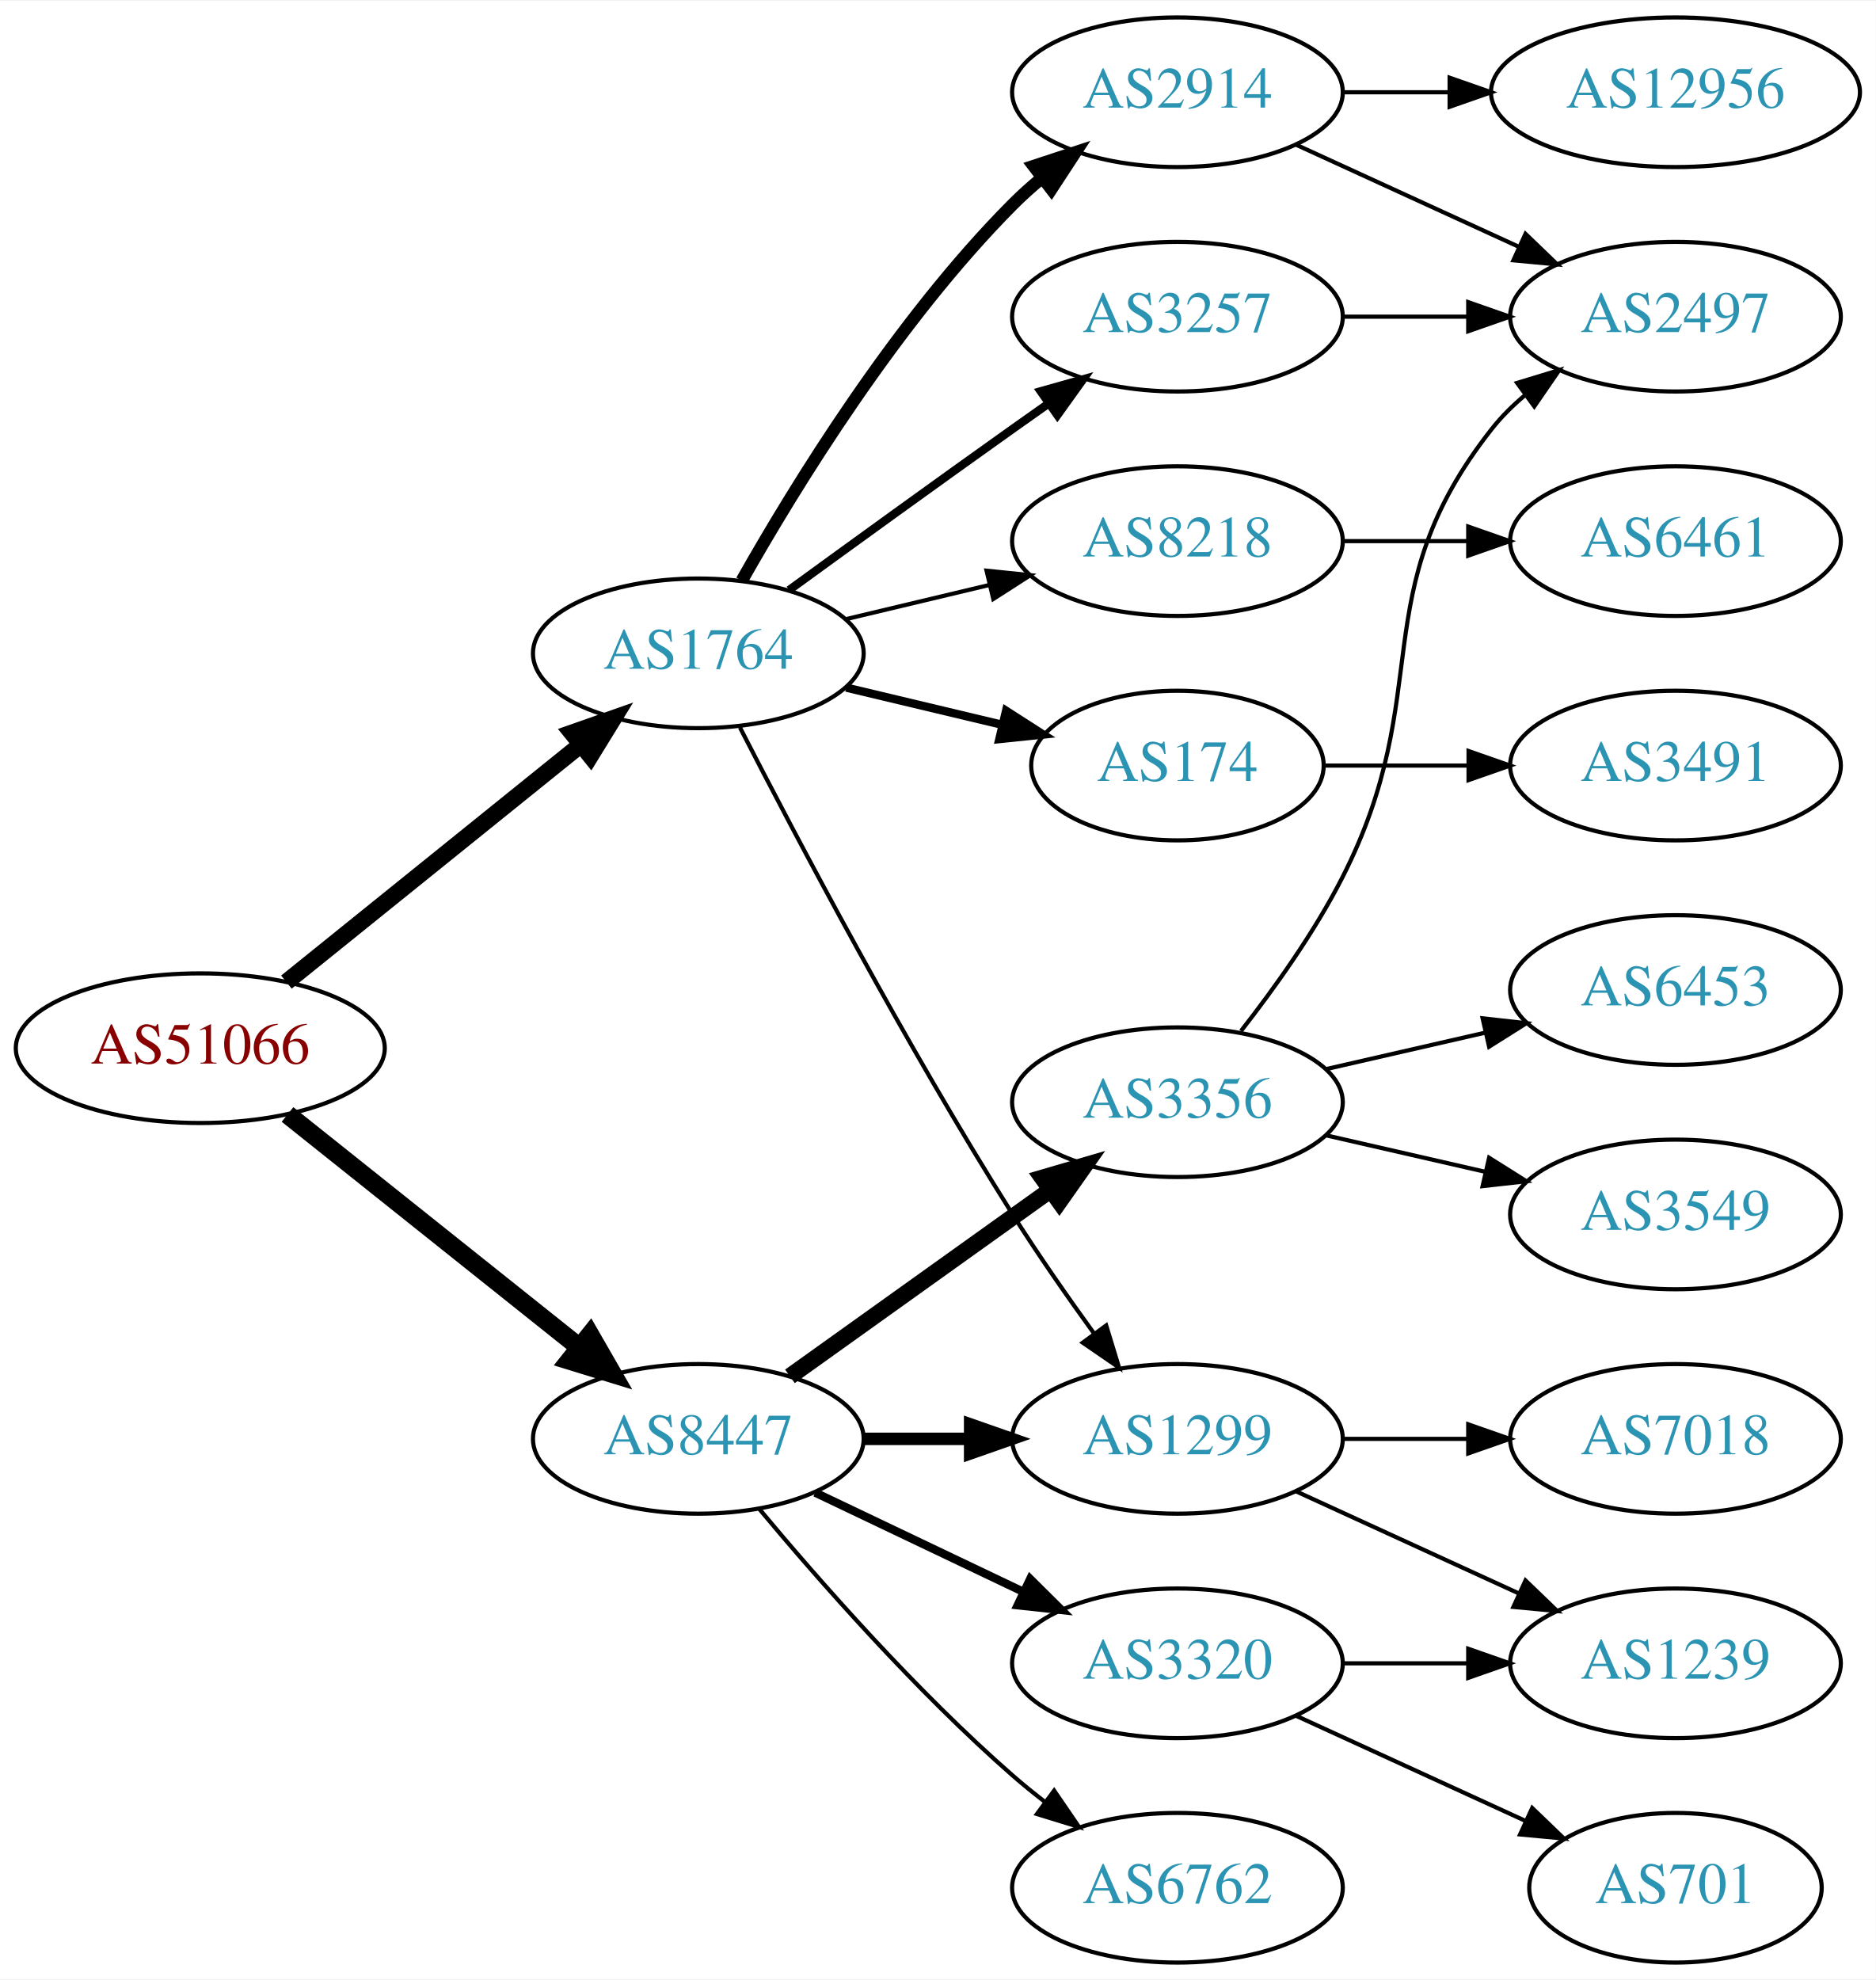
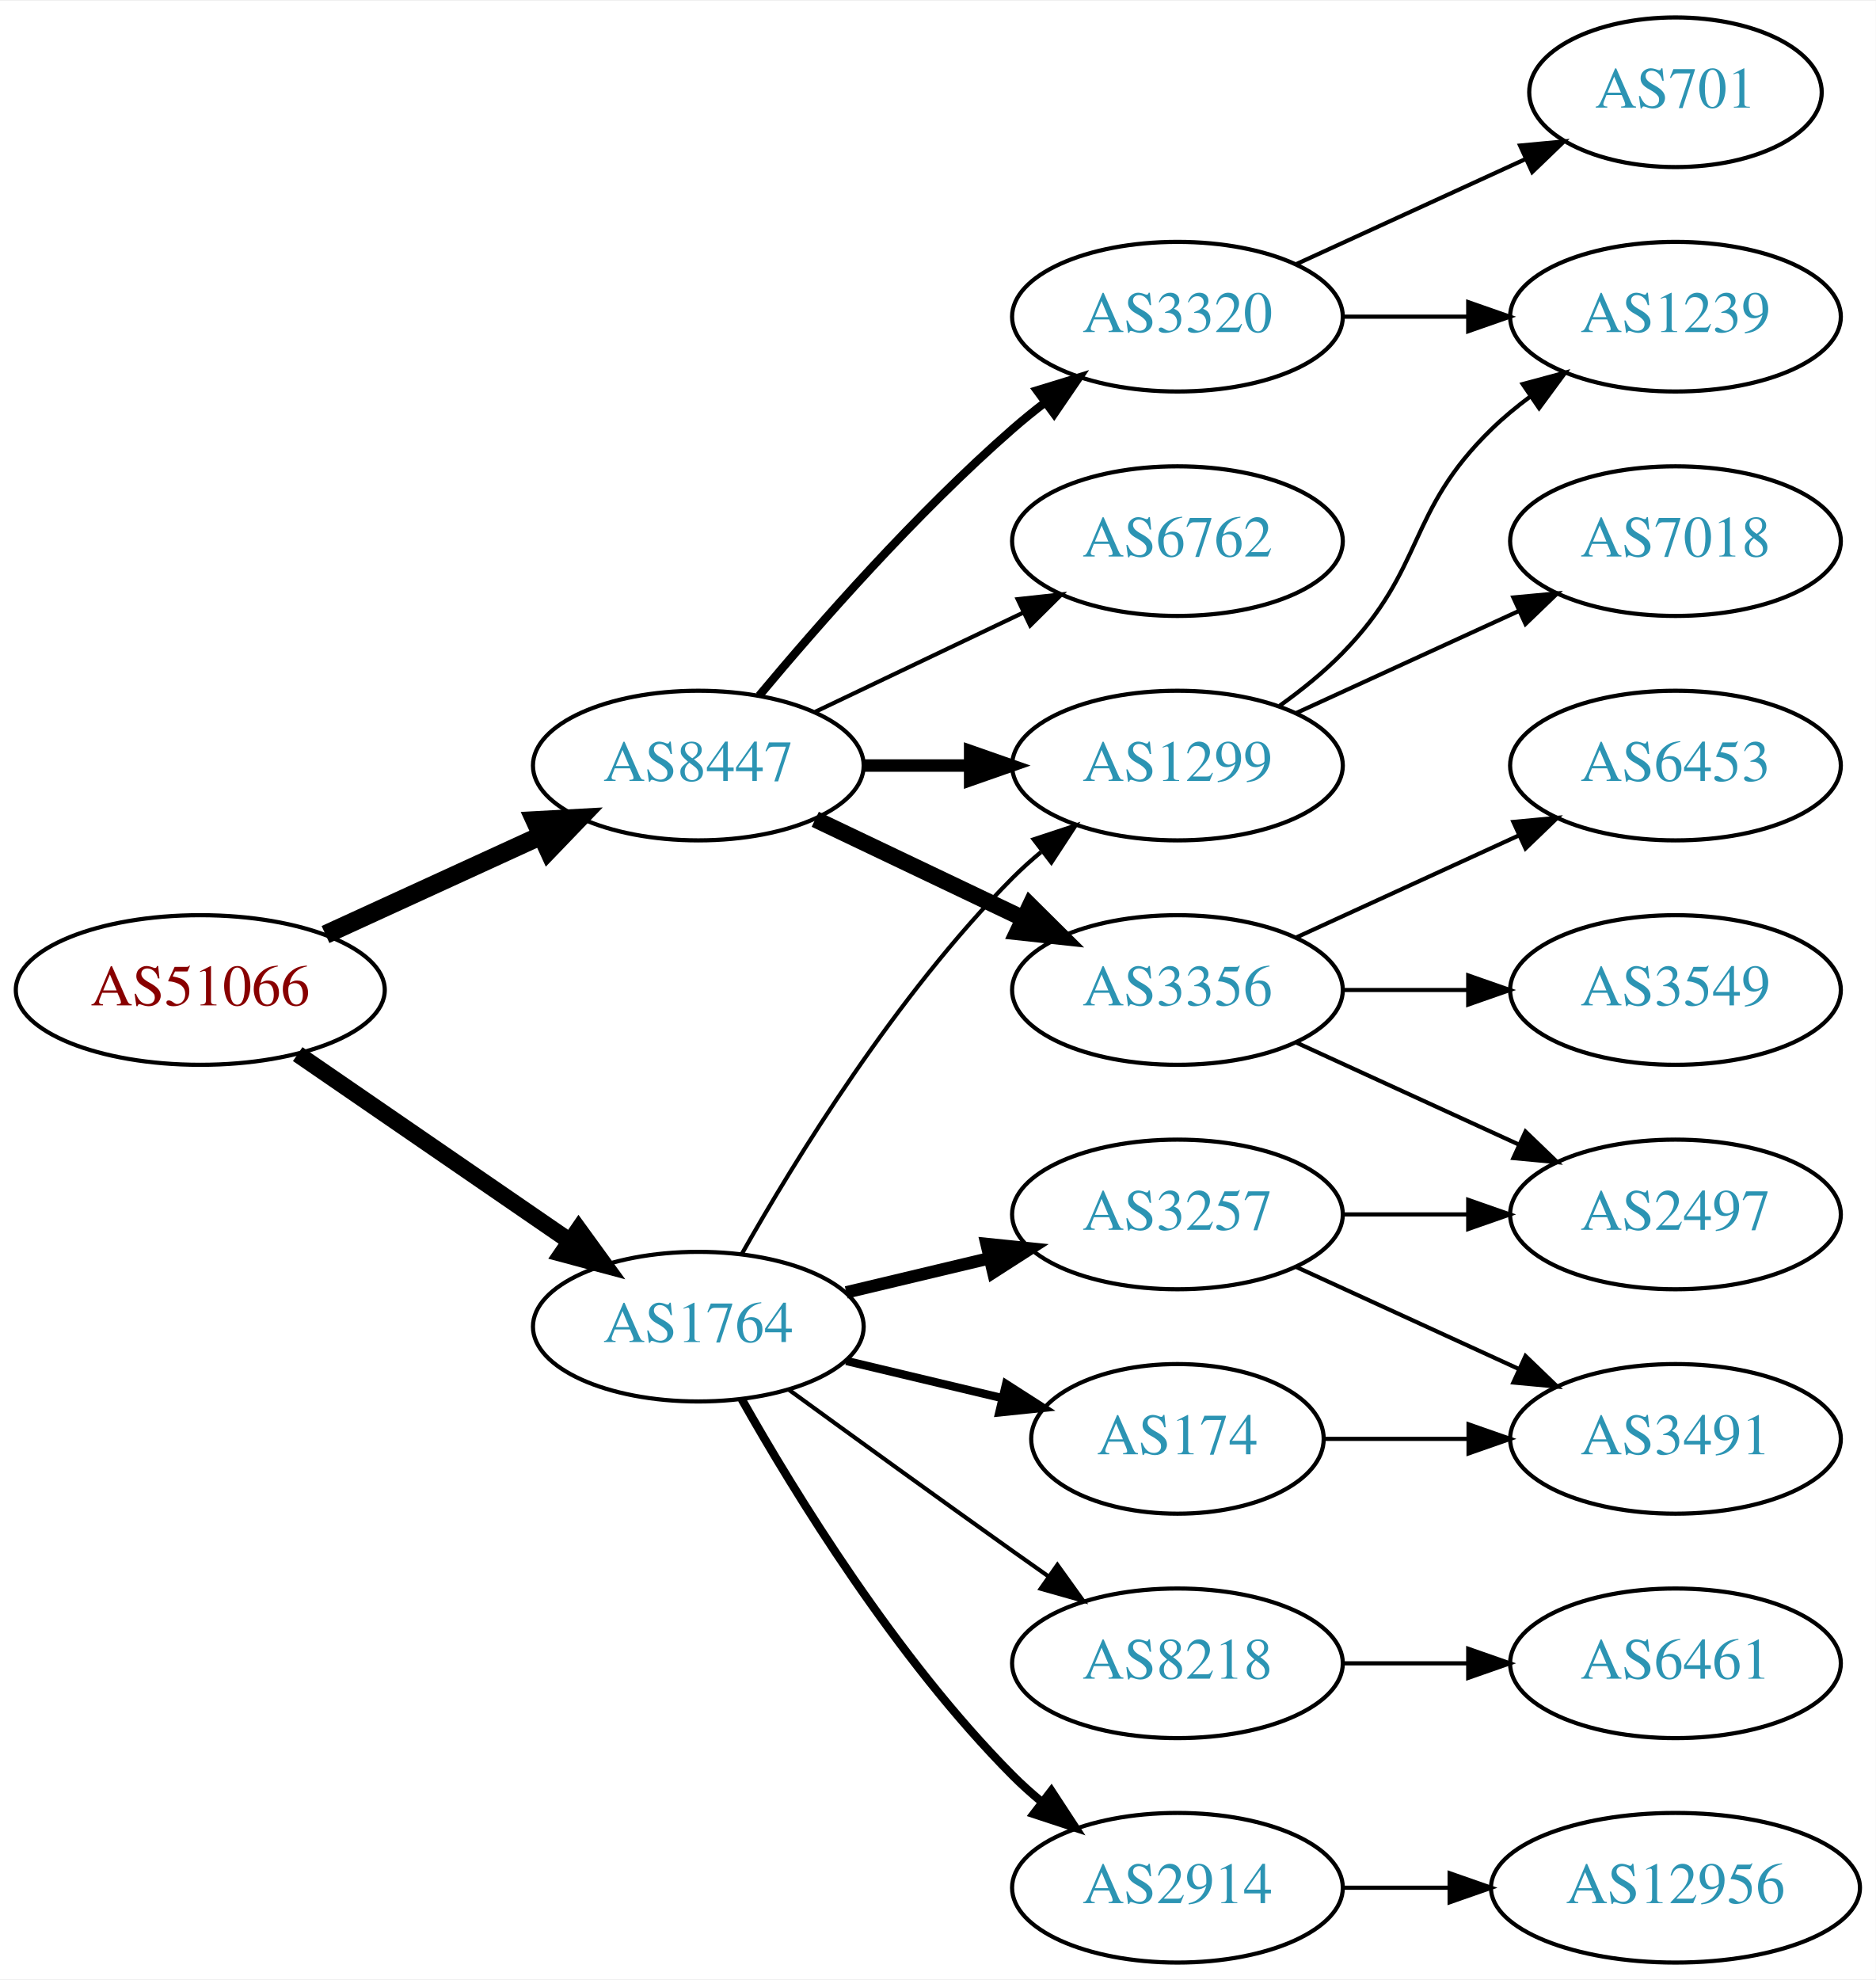
<svg xmlns="http://www.w3.org/2000/svg" xmlns:xlink="http://www.w3.org/1999/xlink" width="451pt" height="476pt" viewBox="0.00 0.00 451.37 476.00">
  <g id="graph0" class="graph" transform="scale(1 1) rotate(0) translate(4 472)">
    <polygon fill="white" stroke="none" points="-4,4 -4,-472 447.37,-472 447.37,4 -4,4" />
    <g id="node1" class="node">
      <g id="a_node1">
        <a xlink:href="/asn/51066" xlink:title="AS51066 ~ AUSTROCONTROL-AS [AT]">
-           <ellipse fill="#ffffff" stroke="black" cx="44.196" cy="-220" rx="44.393" ry="18" />
-           <text text-anchor="middle" x="44.196" y="-216.3" font-family="Times,serif" font-size="14.00" fill="#880000">AS51066</text>
+           <ellipse fill="#ffffff" stroke="black" cx="44.196" cy="-234" rx="44.393" ry="18" />
+           <text text-anchor="middle" x="44.196" y="-230.3" font-family="Times,serif" font-size="14.00" fill="#880000">AS51066</text>
        </a>
      </g>
    </g>
    <g id="node2" class="node">
      <g id="a_node2">
        <a xlink:href="/asn/1764" xlink:title="AS1764 ~ NEXTLAYER-AS [AT]">
-           <ellipse fill="#ffffff" stroke="black" cx="164.039" cy="-315" rx="39.794" ry="18" />
-           <text text-anchor="middle" x="164.039" y="-311.3" font-family="Times,serif" font-size="14.00" fill="#2c94b3">AS1764</text>
+           <ellipse fill="#ffffff" stroke="black" cx="164.039" cy="-153" rx="39.794" ry="18" />
+           <text text-anchor="middle" x="164.039" y="-149.3" font-family="Times,serif" font-size="14.00" fill="#2c94b3">AS1764</text>
        </a>
      </g>
    </g>
    <g id="edge1" class="edge">
-       <path fill="none" stroke="black" stroke-width="4.05" d="M64.92,-235.901C84.325,-251.544 114.111,-275.557 135.775,-293.021" />
-       <polygon fill="black" stroke="black" stroke-width="4.05" points="133.633,-295.846 143.642,-299.363 138.081,-290.328 133.633,-295.846" />
+       <path fill="none" stroke="black" stroke-width="4.05" d="M67.639,-218.574C86.22,-205.802 112.781,-187.545 133.161,-173.537" />
+       <polygon fill="black" stroke="black" stroke-width="4.05" points="135.241,-176.407 141.475,-167.822 131.226,-170.566 135.241,-176.407" />
    </g>
    <g id="node3" class="node">
      <g id="a_node3">
        <a xlink:href="/asn/8447" xlink:title="AS8447 ~ A1 Telekom Austria AG [AT]">
-           <ellipse fill="#ffffff" stroke="black" cx="164.039" cy="-126" rx="39.794" ry="18" />
-           <text text-anchor="middle" x="164.039" y="-122.3" font-family="Times,serif" font-size="14.00" fill="#2c94b3">AS8447</text>
+           <ellipse fill="#ffffff" stroke="black" cx="164.039" cy="-288" rx="39.794" ry="18" />
+           <text text-anchor="middle" x="164.039" y="-284.3" font-family="Times,serif" font-size="14.00" fill="#2c94b3">AS8447</text>
        </a>
      </g>
    </g>
    <g id="edge2" class="edge">
-       <path fill="none" stroke="black" stroke-width="4.5" d="M65.186,-204.054C84.518,-188.634 113.969,-165.141 135.512,-147.957" />
-       <polygon fill="black" stroke="black" stroke-width="4.5" points="137.981,-151.024 143.343,-141.71 133.071,-144.868 137.981,-151.024" />
+       <path fill="none" stroke="black" stroke-width="4.5" d="M74.326,-247.348C89.937,-254.502 109.335,-263.391 126.007,-271.03" />
+       <polygon fill="black" stroke="black" stroke-width="4.5" points="124.727,-274.775 135.459,-275.362 128.008,-267.616 124.727,-274.775" />
    </g>
    <g id="node4" class="node">
      <g id="a_node4">
-         <a xlink:href="/asn/2914" xlink:title="AS2914 ~ NTT America, Inc. [US]">
-           <ellipse fill="#ffffff" stroke="black" cx="279.332" cy="-450" rx="39.794" ry="18" />
-           <text text-anchor="middle" x="279.332" y="-446.3" font-family="Times,serif" font-size="14.00" fill="#2c94b3">AS2914</text>
+         <a xlink:href="/asn/3257" xlink:title="AS3257 ~ GTT [DE]">
+           <ellipse fill="#ffffff" stroke="black" cx="279.332" cy="-180" rx="39.794" ry="18" />
+           <text text-anchor="middle" x="279.332" y="-176.3" font-family="Times,serif" font-size="14.00" fill="#2c94b3">AS3257</text>
        </a>
      </g>
    </g>
    <g id="edge3" class="edge">
-       <path fill="none" stroke="black" stroke-width="3" d="M174.498,-332.49C187.28,-355.096 211.712,-394.886 239.685,-423 241.796,-425.121 244.092,-427.188 246.477,-429.171" />
-       <polygon fill="black" stroke="black" stroke-width="3" points="244.73,-432.242 254.793,-435.556 248.993,-426.69 244.73,-432.242" />
+       <path fill="none" stroke="black" stroke-width="3" d="M199.646,-161.248C210.517,-163.838 222.671,-166.735 234.114,-169.462" />
+       <polygon fill="black" stroke="black" stroke-width="3" points="233.397,-172.889 243.936,-171.803 235.02,-166.08 233.397,-172.889" />
    </g>
    <g id="node5" class="node">
      <g id="a_node5">
        <a xlink:href="/asn/8218" xlink:title="AS8218 ~ legacy Neotelecoms [FR]">
-           <ellipse fill="#ffffff" stroke="black" cx="279.332" cy="-342" rx="39.794" ry="18" />
-           <text text-anchor="middle" x="279.332" y="-338.3" font-family="Times,serif" font-size="14.00" fill="#2c94b3">AS8218</text>
+           <ellipse fill="#ffffff" stroke="black" cx="279.332" cy="-72" rx="39.794" ry="18" />
+           <text text-anchor="middle" x="279.332" y="-68.3" font-family="Times,serif" font-size="14.00" fill="#2c94b3">AS8218</text>
        </a>
      </g>
    </g>
    <g id="edge4" class="edge">
-       <path fill="none" stroke="black" d="M199.646,-323.248C210.517,-325.838 222.671,-328.735 234.114,-331.462" />
-       <polygon fill="black" stroke="black" points="233.397,-334.889 243.936,-333.803 235.02,-328.08 233.397,-334.889" />
+       <path fill="none" stroke="black" d="M185.887,-137.778C200.821,-126.909 221.435,-111.975 239.685,-99 242.506,-96.995 245.449,-94.915 248.397,-92.841" />
+       <polygon fill="black" stroke="black" points="250.443,-95.681 256.621,-87.074 246.424,-89.95 250.443,-95.681" />
    </g>
    <g id="node6" class="node">
      <g id="a_node6">
-         <a xlink:href="/asn/1299" xlink:title="AS1299 ~ Telia Carrier [EU]">
-           <ellipse fill="#ffffff" stroke="black" cx="279.332" cy="-126" rx="39.794" ry="18" />
-           <text text-anchor="middle" x="279.332" y="-122.3" font-family="Times,serif" font-size="14.00" fill="#2c94b3">AS1299</text>
+         <a xlink:href="/asn/174" xlink:title="AS174 ~ Cogent Communications [US]">
+           <ellipse fill="#ffffff" stroke="black" cx="279.332" cy="-126" rx="35.194" ry="18" />
+           <text text-anchor="middle" x="279.332" y="-122.3" font-family="Times,serif" font-size="14.00" fill="#2c94b3">AS174</text>
        </a>
      </g>
    </g>
    <g id="edge5" class="edge">
-       <path fill="none" stroke="black" d="M174.065,-297.148C187.501,-270.945 213.95,-220.763 239.685,-180 245.748,-170.396 252.868,-160.187 259.333,-151.261" />
-       <polygon fill="black" stroke="black" points="262.185,-153.291 265.276,-143.157 256.54,-149.152 262.185,-153.291" />
+       <path fill="none" stroke="black" stroke-width="2" d="M199.646,-144.752C211.44,-141.942 224.745,-138.771 237.013,-135.847" />
+       <polygon fill="black" stroke="black" stroke-width="2" points="238.101,-139.186 247.018,-133.463 236.479,-132.376 238.101,-139.186" />
    </g>
    <g id="node7" class="node">
      <g id="a_node7">
-         <a xlink:href="/asn/174" xlink:title="AS174 ~ Cogent Communications [US]">
-           <ellipse fill="#ffffff" stroke="black" cx="279.332" cy="-288" rx="35.194" ry="18" />
-           <text text-anchor="middle" x="279.332" y="-284.3" font-family="Times,serif" font-size="14.00" fill="#2c94b3">AS174</text>
+         <a xlink:href="/asn/1299" xlink:title="AS1299 ~ Telia Carrier [EU]">
+           <ellipse fill="#ffffff" stroke="black" cx="279.332" cy="-288" rx="39.794" ry="18" />
+           <text text-anchor="middle" x="279.332" y="-284.3" font-family="Times,serif" font-size="14.00" fill="#2c94b3">AS1299</text>
        </a>
      </g>
    </g>
    <g id="edge6" class="edge">
-       <path fill="none" stroke="black" stroke-width="2" d="M199.646,-306.752C211.44,-303.942 224.745,-300.771 237.013,-297.847" />
-       <polygon fill="black" stroke="black" stroke-width="2" points="238.101,-301.186 247.018,-295.463 236.479,-294.376 238.101,-301.186" />
+       <path fill="none" stroke="black" d="M174.498,-170.49C187.28,-193.096 211.712,-232.886 239.685,-261 241.796,-263.121 244.092,-265.188 246.477,-267.171" />
+       <polygon fill="black" stroke="black" points="244.73,-270.242 254.793,-273.556 248.993,-264.69 244.73,-270.242" />
    </g>
    <g id="node8" class="node">
      <g id="a_node8">
-         <a xlink:href="/asn/3257" xlink:title="AS3257 ~ GTT [DE]">
-           <ellipse fill="#ffffff" stroke="black" cx="279.332" cy="-396" rx="39.794" ry="18" />
-           <text text-anchor="middle" x="279.332" y="-392.3" font-family="Times,serif" font-size="14.00" fill="#2c94b3">AS3257</text>
+         <a xlink:href="/asn/2914" xlink:title="AS2914 ~ NTT America, Inc. [US]">
+           <ellipse fill="#ffffff" stroke="black" cx="279.332" cy="-18" rx="39.794" ry="18" />
+           <text text-anchor="middle" x="279.332" y="-14.3" font-family="Times,serif" font-size="14.00" fill="#2c94b3">AS2914</text>
        </a>
      </g>
    </g>
    <g id="edge7" class="edge">
-       <path fill="none" stroke="black" stroke-width="2" d="M185.887,-330.222C200.821,-341.091 221.435,-356.025 239.685,-369 242.506,-371.005 245.449,-373.085 248.397,-375.159" />
-       <polygon fill="black" stroke="black" stroke-width="2" points="246.424,-378.05 256.621,-380.926 250.443,-372.319 246.424,-378.05" />
+       <path fill="none" stroke="black" stroke-width="2" d="M174.498,-135.51C187.28,-112.904 211.712,-73.114 239.685,-45 241.796,-42.879 244.092,-40.812 246.477,-38.829" />
+       <polygon fill="black" stroke="black" stroke-width="2" points="248.993,-41.31 254.793,-32.444 244.73,-35.758 248.993,-41.31" />
    </g>
    <g id="edge14" class="edge">
-       <path fill="none" stroke="black" stroke-width="3" d="M203.711,-126C211.914,-126 220.678,-126 229.21,-126" />
-       <polygon fill="black" stroke="black" stroke-width="3" points="229.449,-129.5 239.449,-126 229.449,-122.5 229.449,-129.5" />
+       <path fill="none" stroke="black" stroke-width="3" d="M203.711,-288C211.914,-288 220.678,-288 229.21,-288" />
+       <polygon fill="black" stroke="black" stroke-width="3" points="229.449,-291.5 239.449,-288 229.449,-284.5 229.449,-291.5" />
    </g>
    <g id="node13" class="node">
      <g id="a_node13">
-         <a xlink:href="/asn/3356" xlink:title="AS3356 ~ Level 3 Parent, LLC [US]">
-           <ellipse fill="#ffffff" stroke="black" cx="279.332" cy="-207" rx="39.794" ry="18" />
-           <text text-anchor="middle" x="279.332" y="-203.3" font-family="Times,serif" font-size="14.00" fill="#2c94b3">AS3356</text>
+         <a xlink:href="/asn/6762" xlink:title="AS6762 ~ TELECOM ITALIA SPARKLE S.p.A. [IT]">
+           <ellipse fill="#ffffff" stroke="black" cx="279.332" cy="-342" rx="39.794" ry="18" />
+           <text text-anchor="middle" x="279.332" y="-338.3" font-family="Times,serif" font-size="14.00" fill="#2c94b3">AS6762</text>
        </a>
      </g>
    </g>
    <g id="edge13" class="edge">
-       <path fill="none" stroke="black" stroke-width="4" d="M186.083,-141.046C203.697,-153.639 229.036,-171.755 248.701,-185.816" />
-       <polygon fill="black" stroke="black" stroke-width="4" points="246.845,-188.791 257.016,-191.76 250.917,-183.097 246.845,-188.791" />
+       <path fill="none" stroke="black" d="M192.175,-300.934C207.169,-308.081 225.99,-317.052 242.213,-324.785" />
+       <polygon fill="black" stroke="black" points="240.884,-328.028 251.417,-329.171 243.895,-321.709 240.884,-328.028" />
    </g>
    <g id="node14" class="node">
      <g id="a_node14">
-         <a xlink:href="/asn/3320" xlink:title="AS3320 ~ DTAG [DE]">
-           <ellipse fill="#ffffff" stroke="black" cx="279.332" cy="-72" rx="39.794" ry="18" />
-           <text text-anchor="middle" x="279.332" y="-68.3" font-family="Times,serif" font-size="14.00" fill="#2c94b3">AS3320</text>
+         <a xlink:href="/asn/3356" xlink:title="AS3356 ~ Level 3 Parent, LLC [US]">
+           <ellipse fill="#ffffff" stroke="black" cx="279.332" cy="-234" rx="39.794" ry="18" />
+           <text text-anchor="middle" x="279.332" y="-230.3" font-family="Times,serif" font-size="14.00" fill="#2c94b3">AS3356</text>
        </a>
      </g>
    </g>
    <g id="edge15" class="edge">
-       <path fill="none" stroke="black" stroke-width="2" d="M192.175,-113.066C207.169,-105.919 225.99,-96.948 242.213,-89.215" />
-       <polygon fill="black" stroke="black" stroke-width="2" points="243.895,-92.291 251.417,-84.829 240.884,-85.972 243.895,-92.291" />
+       <path fill="none" stroke="black" stroke-width="4" d="M192.175,-275.066C207.169,-267.919 225.99,-258.948 242.213,-251.215" />
+       <polygon fill="black" stroke="black" stroke-width="4" points="243.895,-254.291 251.417,-246.829 240.884,-247.972 243.895,-254.291" />
    </g>
    <g id="node15" class="node">
      <g id="a_node15">
-         <a xlink:href="/asn/6762" xlink:title="AS6762 ~ TELECOM ITALIA SPARKLE S.p.A. [IT]">
-           <ellipse fill="#ffffff" stroke="black" cx="279.332" cy="-18" rx="39.794" ry="18" />
-           <text text-anchor="middle" x="279.332" y="-14.3" font-family="Times,serif" font-size="14.00" fill="#2c94b3">AS6762</text>
+         <a xlink:href="/asn/3320" xlink:title="AS3320 ~ DTAG [DE]">
+           <ellipse fill="#ffffff" stroke="black" cx="279.332" cy="-396" rx="39.794" ry="18" />
+           <text text-anchor="middle" x="279.332" y="-392.3" font-family="Times,serif" font-size="14.00" fill="#2c94b3">AS3320</text>
        </a>
      </g>
    </g>
    <g id="edge16" class="edge">
-       <path fill="none" stroke="black" d="M178.669,-109.183C192.951,-92.071 216.498,-65.255 239.685,-45 242.151,-42.846 244.789,-40.706 247.487,-38.628" />
-       <polygon fill="black" stroke="black" points="249.66,-41.375 255.641,-32.63 245.512,-35.736 249.66,-41.375" />
+       <path fill="none" stroke="black" stroke-width="2" d="M178.669,-304.817C192.951,-321.929 216.498,-348.745 239.685,-369 242.151,-371.154 244.789,-373.294 247.487,-375.372" />
+       <polygon fill="black" stroke="black" stroke-width="2" points="245.512,-378.264 255.641,-381.37 249.66,-372.625 245.512,-378.264" />
    </g>
    <g id="node10" class="node">
      <g id="a_node10">
-         <a xlink:href="/asn/12956" xlink:title="AS12956 ~ TELXIUS [ES]">
-           <ellipse fill="#ffffff" stroke="black" cx="399.174" cy="-450" rx="44.393" ry="18" />
-           <text text-anchor="middle" x="399.174" y="-446.3" font-family="Times,serif" font-size="14.00" fill="#2c94b3">AS12956</text>
+         <a xlink:href="/asn/2497" xlink:title="AS2497 ~ Internet Initiative Japan Inc. [JP]">
+           <ellipse fill="#ffffff" stroke="black" cx="399.174" cy="-180" rx="39.794" ry="18" />
+           <text text-anchor="middle" x="399.174" y="-176.3" font-family="Times,serif" font-size="14.00" fill="#2c94b3">AS2497</text>
        </a>
      </g>
    </g>
    <g id="edge9" class="edge">
-       <path fill="none" stroke="black" d="M319.244,-450C327.347,-450 336.022,-450 344.548,-450" />
-       <polygon fill="black" stroke="black" points="344.826,-453.5 354.826,-450 344.826,-446.5 344.826,-453.5" />
+       <path fill="none" stroke="black" d="M319.244,-180C328.798,-180 339.147,-180 349.11,-180" />
+       <polygon fill="black" stroke="black" points="349.302,-183.5 359.302,-180 349.302,-176.5 349.302,-183.5" />
    </g>
    <g id="node11" class="node">
      <g id="a_node11">
-         <a xlink:href="/asn/2497" xlink:title="AS2497 ~ Internet Initiative Japan Inc. [JP]">
-           <ellipse fill="#ffffff" stroke="black" cx="399.174" cy="-396" rx="39.794" ry="18" />
-           <text text-anchor="middle" x="399.174" y="-392.3" font-family="Times,serif" font-size="14.00" fill="#2c94b3">AS2497</text>
+         <a xlink:href="/asn/3491" xlink:title="AS3491 ~ PCCW Global, Inc. [US]">
+           <ellipse fill="#ffffff" stroke="black" cx="399.174" cy="-126" rx="39.794" ry="18" />
+           <text text-anchor="middle" x="399.174" y="-122.3" font-family="Times,serif" font-size="14.00" fill="#2c94b3">AS3491</text>
        </a>
      </g>
    </g>
    <g id="edge10" class="edge">
-       <path fill="none" stroke="black" d="M307.96,-437.339C323.917,-430.027 344.188,-420.739 361.471,-412.819" />
-       <polygon fill="black" stroke="black" points="363.085,-415.929 370.718,-408.581 360.169,-409.565 363.085,-415.929" />
+       <path fill="none" stroke="black" d="M307.96,-167.339C323.917,-160.027 344.188,-150.739 361.471,-142.819" />
+       <polygon fill="black" stroke="black" points="363.085,-145.929 370.718,-138.581 360.169,-139.565 363.085,-145.929" />
    </g>
    <g id="node9" class="node">
      <g id="a_node9">
        <a xlink:href="/asn/6461" xlink:title="AS6461 ~ Zayo Bandwidth [US]">
+           <ellipse fill="#ffffff" stroke="black" cx="399.174" cy="-72" rx="39.794" ry="18" />
+           <text text-anchor="middle" x="399.174" y="-68.3" font-family="Times,serif" font-size="14.00" fill="#2c94b3">AS6461</text>
+         </a>
+       </g>
+     </g>
+     <g id="edge8" class="edge">
+       <path fill="none" stroke="black" d="M319.244,-72C328.798,-72 339.147,-72 349.11,-72" />
+       <polygon fill="black" stroke="black" points="349.302,-75.5 359.302,-72 349.302,-68.5 349.302,-75.5" />
+     </g>
+     <g id="edge11" class="edge">
+       <path fill="none" stroke="black" d="M314.733,-126C325.557,-126 337.725,-126 349.352,-126" />
+       <polygon fill="black" stroke="black" points="349.383,-129.5 359.383,-126 349.383,-122.5 349.383,-129.5" />
+     </g>
+     <g id="node16" class="node">
+       <g id="a_node16">
+         <a xlink:href="/asn/1239" xlink:title="AS1239 ~ Sprint [US]">
+           <ellipse fill="#ffffff" stroke="black" cx="399.174" cy="-396" rx="39.794" ry="18" />
+           <text text-anchor="middle" x="399.174" y="-392.3" font-family="Times,serif" font-size="14.00" fill="#2c94b3">AS1239</text>
+         </a>
+       </g>
+     </g>
+     <g id="edge17" class="edge">
+       <path fill="none" stroke="black" d="M303.926,-302.389C309.182,-306.148 314.513,-310.437 318.978,-315 339.151,-335.617 334.285,-348.906 354.978,-369 357.823,-371.763 360.997,-374.386 364.297,-376.834" />
+       <polygon fill="black" stroke="black" points="362.414,-379.786 372.645,-382.538 366.363,-374.006 362.414,-379.786" />
+     </g>
+     <g id="node17" class="node">
+       <g id="a_node17">
+         <a xlink:href="/asn/7018" xlink:title="AS7018 ~ AT&amp;T Services, Inc. [US]">
          <ellipse fill="#ffffff" stroke="black" cx="399.174" cy="-342" rx="39.794" ry="18" />
-           <text text-anchor="middle" x="399.174" y="-338.3" font-family="Times,serif" font-size="14.00" fill="#2c94b3">AS6461</text>
-         </a>
-       </g>
-     </g>
-     <g id="edge8" class="edge">
-       <path fill="none" stroke="black" d="M319.244,-342C328.798,-342 339.147,-342 349.11,-342" />
-       <polygon fill="black" stroke="black" points="349.302,-345.5 359.302,-342 349.302,-338.5 349.302,-345.5" />
+           <text text-anchor="middle" x="399.174" y="-338.3" font-family="Times,serif" font-size="14.00" fill="#2c94b3">AS7018</text>
+         </a>
+       </g>
+     </g>
+     <g id="edge18" class="edge">
+       <path fill="none" stroke="black" d="M307.96,-300.661C323.917,-307.973 344.188,-317.261 361.471,-325.181" />
+       <polygon fill="black" stroke="black" points="360.169,-328.435 370.718,-329.419 363.085,-322.071 360.169,-328.435" />
+     </g>
+     <g id="node12" class="node">
+       <g id="a_node12">
+         <a xlink:href="/asn/12956" xlink:title="AS12956 ~ TELXIUS [ES]">
+           <ellipse fill="#ffffff" stroke="black" cx="399.174" cy="-18" rx="44.393" ry="18" />
+           <text text-anchor="middle" x="399.174" y="-14.3" font-family="Times,serif" font-size="14.00" fill="#2c94b3">AS12956</text>
+         </a>
+       </g>
+     </g>
+     <g id="edge12" class="edge">
+       <path fill="none" stroke="black" d="M319.244,-18C327.347,-18 336.022,-18 344.548,-18" />
+       <polygon fill="black" stroke="black" points="344.826,-21.5 354.826,-18 344.826,-14.5 344.826,-21.5" />
+     </g>
+     <g id="edge21" class="edge">
+       <path fill="none" stroke="black" d="M307.96,-221.339C323.917,-214.027 344.188,-204.739 361.471,-196.819" />
+       <polygon fill="black" stroke="black" points="363.085,-199.929 370.718,-192.581 360.169,-193.565 363.085,-199.929" />
+     </g>
+     <g id="node19" class="node">
+       <g id="a_node19">
+         <a xlink:href="/asn/3549" xlink:title="AS3549 ~ Level 3 Parent, LLC [US]">
+           <ellipse fill="#ffffff" stroke="black" cx="399.174" cy="-234" rx="39.794" ry="18" />
+           <text text-anchor="middle" x="399.174" y="-230.3" font-family="Times,serif" font-size="14.00" fill="#2c94b3">AS3549</text>
+         </a>
+       </g>
+     </g>
+     <g id="edge22" class="edge">
+       <path fill="none" stroke="black" d="M319.244,-234C328.798,-234 339.147,-234 349.11,-234" />
+       <polygon fill="black" stroke="black" points="349.302,-237.5 359.302,-234 349.302,-230.5 349.302,-237.5" />
+     </g>
+     <g id="node20" class="node">
+       <g id="a_node20">
+         <a xlink:href="/asn/6453" xlink:title="AS6453 ~ TATA COMMUNICATIONS (AMERICA) INC [US]">
+           <ellipse fill="#ffffff" stroke="black" cx="399.174" cy="-288" rx="39.794" ry="18" />
+           <text text-anchor="middle" x="399.174" y="-284.3" font-family="Times,serif" font-size="14.00" fill="#2c94b3">AS6453</text>
+         </a>
+       </g>
+     </g>
+     <g id="edge23" class="edge">
+       <path fill="none" stroke="black" d="M307.96,-246.661C323.917,-253.973 344.188,-263.261 361.471,-271.181" />
+       <polygon fill="black" stroke="black" points="360.169,-274.435 370.718,-275.419 363.085,-268.071 360.169,-274.435" />
+     </g>
+     <g id="edge19" class="edge">
+       <path fill="none" stroke="black" d="M319.244,-396C328.798,-396 339.147,-396 349.11,-396" />
+       <polygon fill="black" stroke="black" points="349.302,-399.5 359.302,-396 349.302,-392.5 349.302,-399.5" />
    </g>
    <g id="node18" class="node">
      <g id="a_node18">
-         <a xlink:href="/asn/7018" xlink:title="AS7018 ~ AT&amp;T Services, Inc. [US]">
-           <ellipse fill="#ffffff" stroke="black" cx="399.174" cy="-126" rx="39.794" ry="18" />
-           <text text-anchor="middle" x="399.174" y="-122.3" font-family="Times,serif" font-size="14.00" fill="#2c94b3">AS7018</text>
+         <a xlink:href="/asn/701" xlink:title="AS701 ~ UUNET [US]">
+           <ellipse fill="#ffffff" stroke="black" cx="399.174" cy="-450" rx="35.194" ry="18" />
+           <text text-anchor="middle" x="399.174" y="-446.3" font-family="Times,serif" font-size="14.00" fill="#2c94b3">AS701</text>
        </a>
      </g>
    </g>
    <g id="edge20" class="edge">
-       <path fill="none" stroke="black" d="M319.244,-126C328.798,-126 339.147,-126 349.11,-126" />
-       <polygon fill="black" stroke="black" points="349.302,-129.5 359.302,-126 349.302,-122.5 349.302,-129.5" />
-     </g>
-     <g id="node19" class="node">
-       <g id="a_node19">
-         <a xlink:href="/asn/1239" xlink:title="AS1239 ~ Sprint [US]">
-           <ellipse fill="#ffffff" stroke="black" cx="399.174" cy="-72" rx="39.794" ry="18" />
-           <text text-anchor="middle" x="399.174" y="-68.3" font-family="Times,serif" font-size="14.00" fill="#2c94b3">AS1239</text>
-         </a>
-       </g>
-     </g>
-     <g id="edge21" class="edge">
-       <path fill="none" stroke="black" d="M307.96,-113.339C323.917,-106.027 344.188,-96.739 361.471,-88.819" />
-       <polygon fill="black" stroke="black" points="363.085,-91.929 370.718,-84.581 360.169,-85.565 363.085,-91.929" />
-     </g>
-     <g id="node12" class="node">
-       <g id="a_node12">
-         <a xlink:href="/asn/3491" xlink:title="AS3491 ~ PCCW Global, Inc. [US]">
-           <ellipse fill="#ffffff" stroke="black" cx="399.174" cy="-288" rx="39.794" ry="18" />
-           <text text-anchor="middle" x="399.174" y="-284.3" font-family="Times,serif" font-size="14.00" fill="#2c94b3">AS3491</text>
-         </a>
-       </g>
-     </g>
-     <g id="edge11" class="edge">
-       <path fill="none" stroke="black" d="M314.733,-288C325.557,-288 337.725,-288 349.352,-288" />
-       <polygon fill="black" stroke="black" points="349.383,-291.5 359.383,-288 349.383,-284.5 349.383,-291.5" />
-     </g>
-     <g id="edge12" class="edge">
-       <path fill="none" stroke="black" d="M319.244,-396C328.798,-396 339.147,-396 349.11,-396" />
-       <polygon fill="black" stroke="black" points="349.302,-399.5 359.302,-396 349.302,-392.5 349.302,-399.5" />
-     </g>
-     <g id="edge18" class="edge">
-       <path fill="none" stroke="black" d="M294.628,-224.14C302.614,-234.353 312.276,-247.853 318.978,-261 341.958,-306.077 323.679,-329.246 354.978,-369 357.303,-371.953 360.047,-374.67 363.006,-377.147" />
-       <polygon fill="black" stroke="black" points="361.065,-380.064 371.203,-383.145 365.199,-374.415 361.065,-380.064" />
-     </g>
-     <g id="node16" class="node">
-       <g id="a_node16">
-         <a xlink:href="/asn/3549" xlink:title="AS3549 ~ Level 3 Parent, LLC [US]">
-           <ellipse fill="#ffffff" stroke="black" cx="399.174" cy="-180" rx="39.794" ry="18" />
-           <text text-anchor="middle" x="399.174" y="-176.3" font-family="Times,serif" font-size="14.00" fill="#2c94b3">AS3549</text>
-         </a>
-       </g>
-     </g>
-     <g id="edge17" class="edge">
-       <path fill="none" stroke="black" d="M315.051,-199.045C327.051,-196.296 340.672,-193.175 353.364,-190.267" />
-       <polygon fill="black" stroke="black" points="354.33,-193.636 363.296,-187.991 352.767,-186.813 354.33,-193.636" />
-     </g>
-     <g id="node17" class="node">
-       <g id="a_node17">
-         <a xlink:href="/asn/6453" xlink:title="AS6453 ~ TATA COMMUNICATIONS (AMERICA) INC [US]">
-           <ellipse fill="#ffffff" stroke="black" cx="399.174" cy="-234" rx="39.794" ry="18" />
-           <text text-anchor="middle" x="399.174" y="-230.3" font-family="Times,serif" font-size="14.00" fill="#2c94b3">AS6453</text>
-         </a>
-       </g>
-     </g>
-     <g id="edge19" class="edge">
-       <path fill="none" stroke="black" d="M315.051,-214.955C327.051,-217.704 340.672,-220.825 353.364,-223.733" />
-       <polygon fill="black" stroke="black" points="352.767,-227.187 363.296,-226.009 354.33,-220.364 352.767,-227.187" />
-     </g>
-     <g id="edge22" class="edge">
-       <path fill="none" stroke="black" d="M319.244,-72C328.798,-72 339.147,-72 349.11,-72" />
-       <polygon fill="black" stroke="black" points="349.302,-75.5 359.302,-72 349.302,-68.5 349.302,-75.5" />
-     </g>
-     <g id="node20" class="node">
-       <g id="a_node20">
-         <a xlink:href="/asn/701" xlink:title="AS701 ~ UUNET [US]">
-           <ellipse fill="#ffffff" stroke="black" cx="399.174" cy="-18" rx="35.194" ry="18" />
-           <text text-anchor="middle" x="399.174" y="-14.3" font-family="Times,serif" font-size="14.00" fill="#2c94b3">AS701</text>
-         </a>
-       </g>
-     </g>
-     <g id="edge23" class="edge">
-       <path fill="none" stroke="black" d="M307.96,-59.339C324.377,-51.817 345.358,-42.202 362.955,-34.139" />
-       <polygon fill="black" stroke="black" points="364.7,-37.189 372.332,-29.842 361.783,-30.826 364.7,-37.189" />
+       <path fill="none" stroke="black" d="M307.96,-408.661C324.377,-416.183 345.358,-425.798 362.955,-433.861" />
+       <polygon fill="black" stroke="black" points="361.783,-437.174 372.332,-438.158 364.7,-430.811 361.783,-437.174" />
    </g>
  </g>
</svg>
